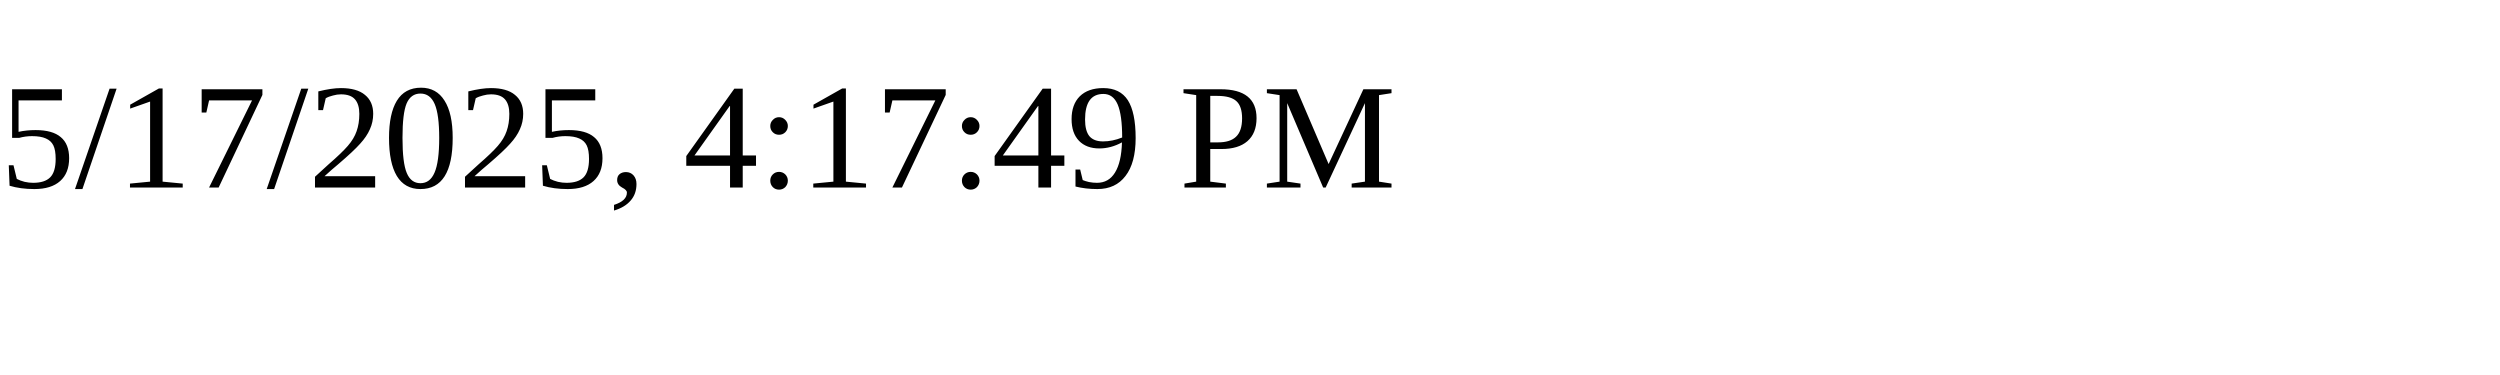
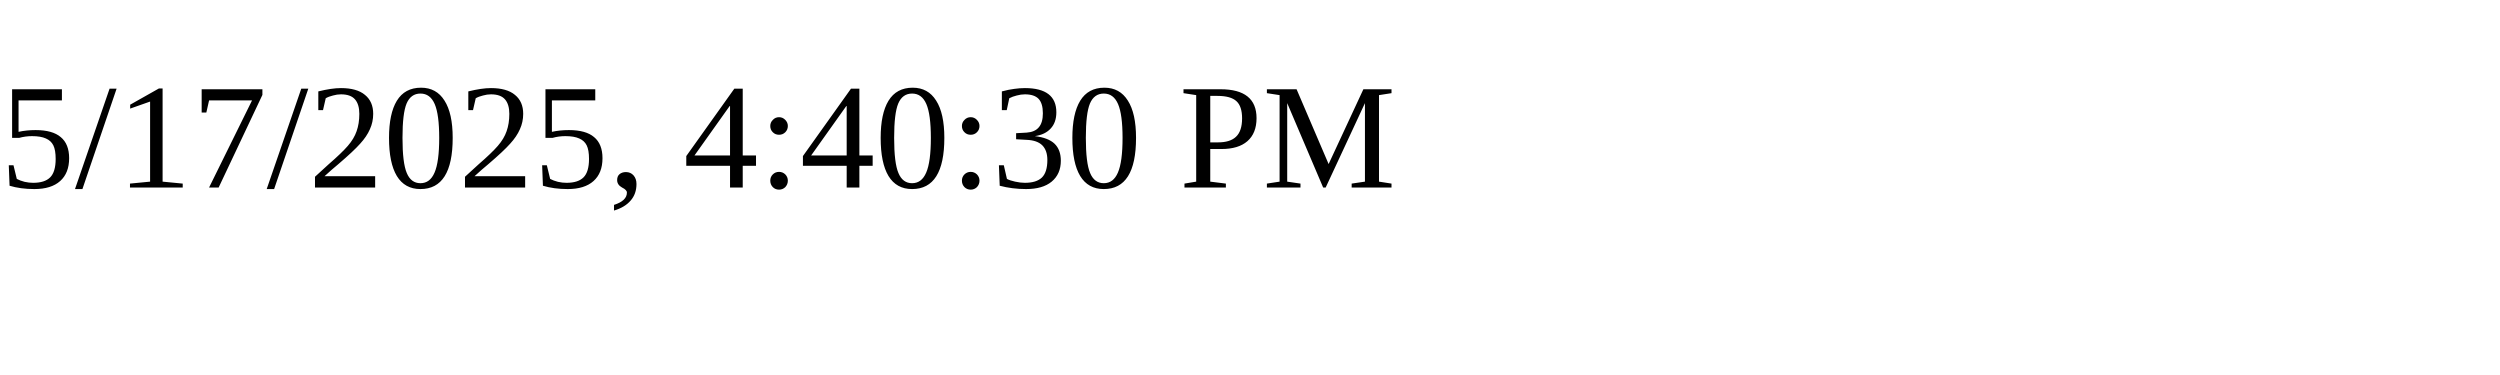
<svg xmlns="http://www.w3.org/2000/svg" height="30" width="200">
-   <text x="0" y="15">5/17/2025, 4:17:49 PM</text>
+   <text x="0" y="15">5/17/2025, 4:40:30 PM</text>
</svg>
